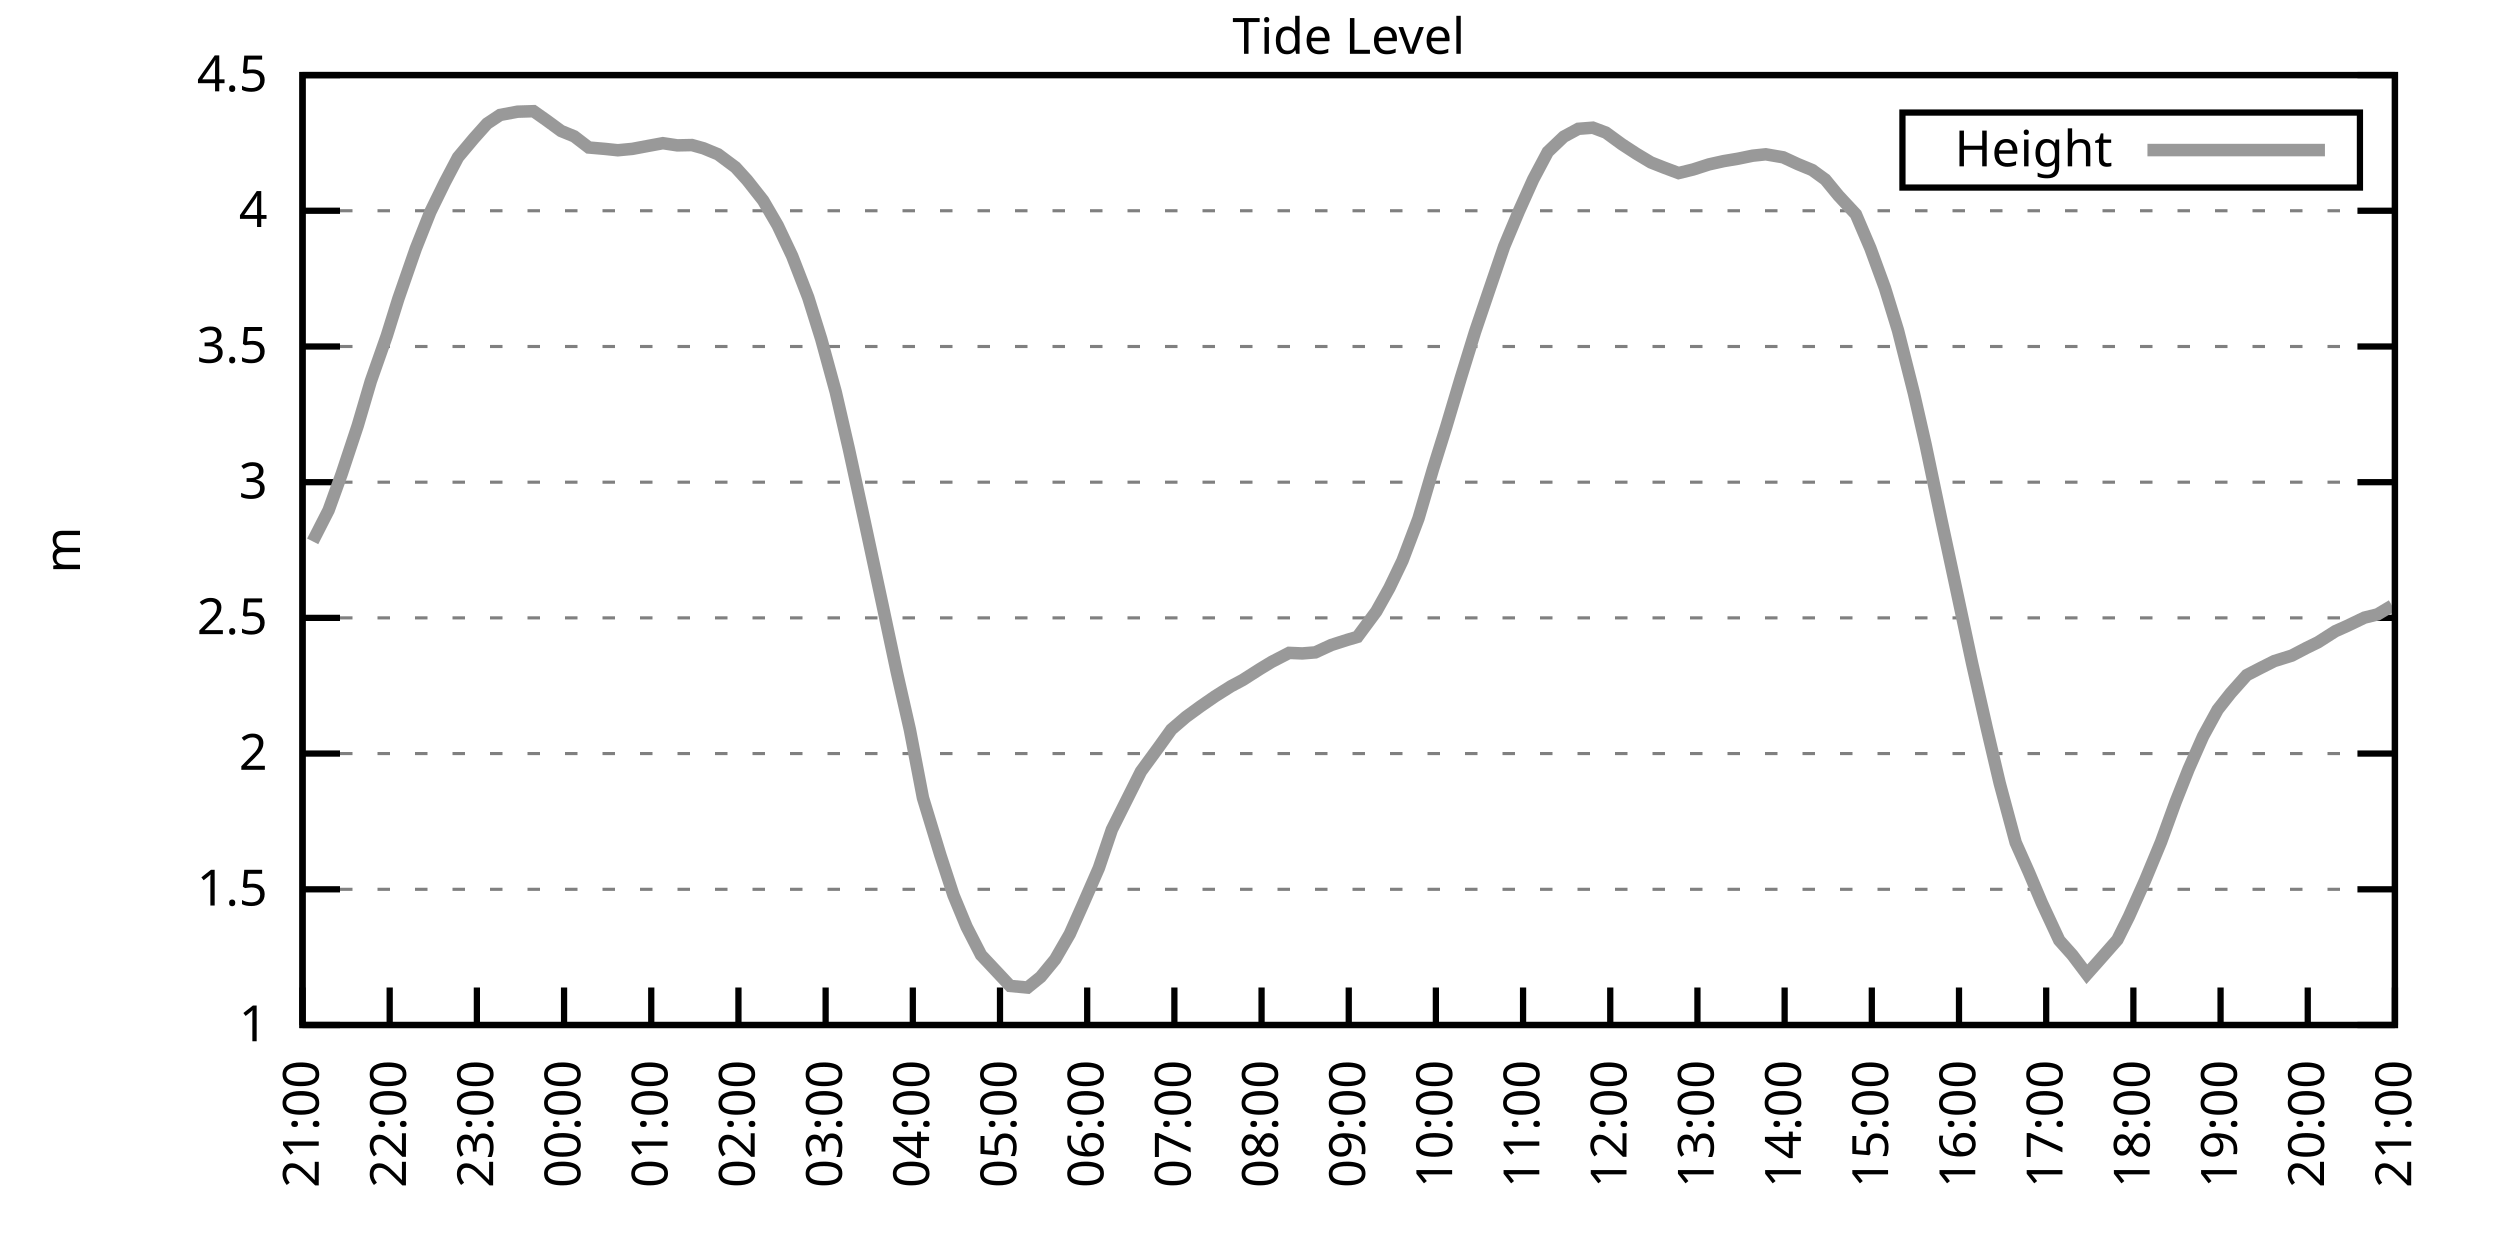
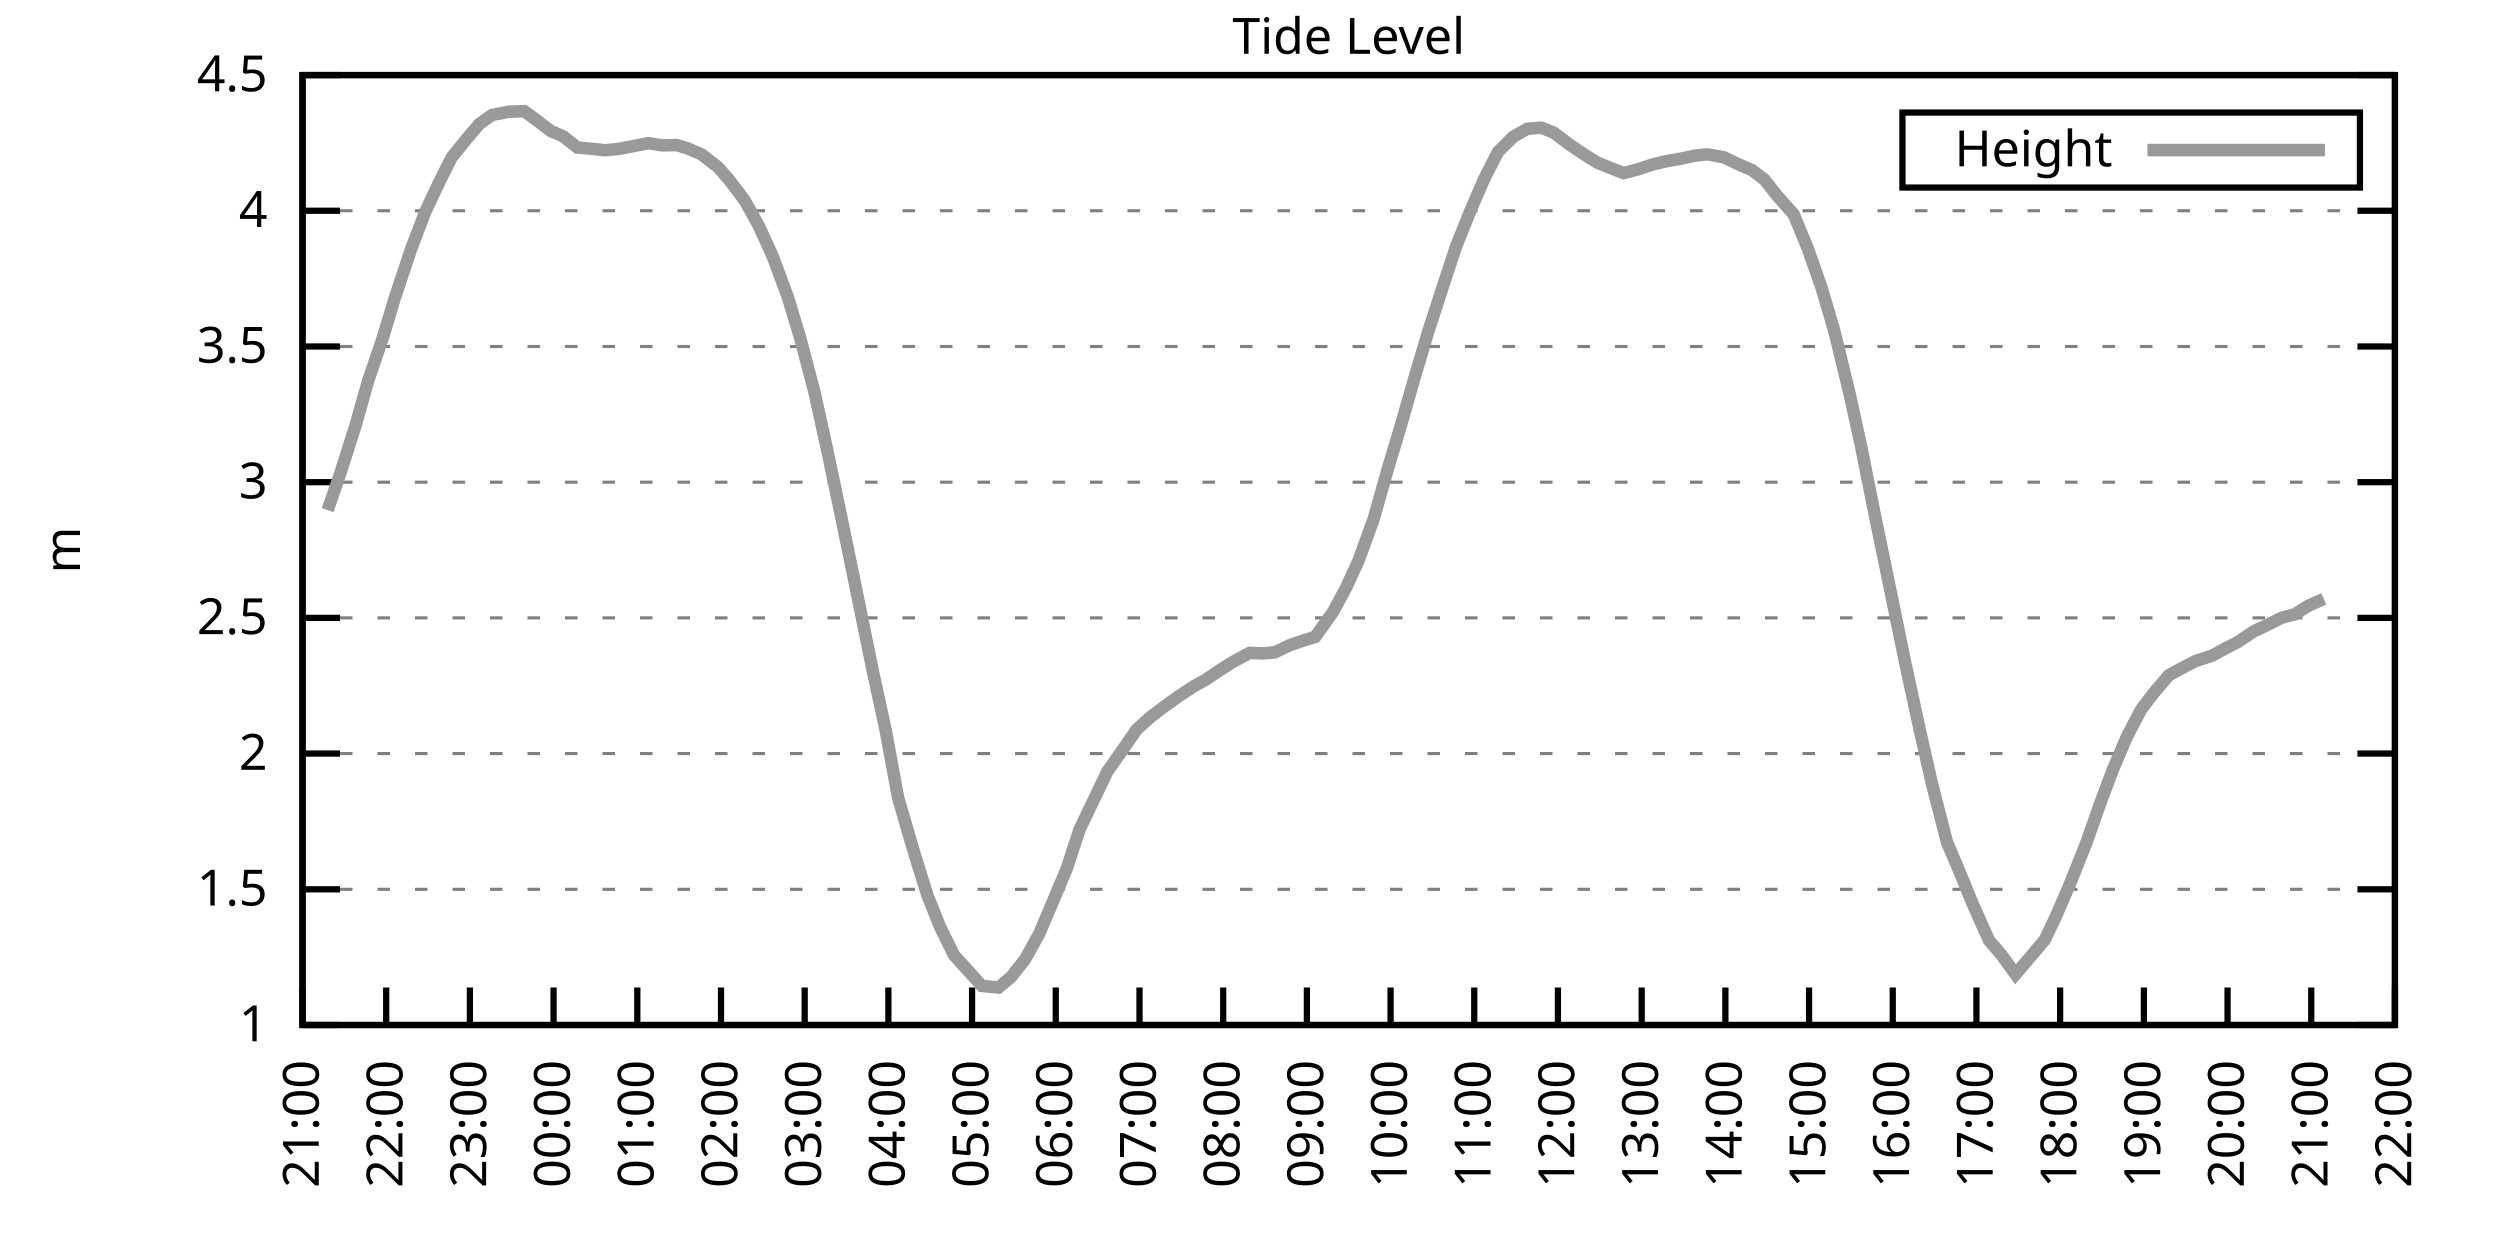
<svg xmlns="http://www.w3.org/2000/svg" xmlns:xlink="http://www.w3.org/1999/xlink" width="400" height="200" viewBox="0 0 400 200">
  <g id="gnuplot_canvas">
    <rect x="0" y="0" width="400" height="200" fill="none" />
    <defs>
      <circle id="gpDot" r="0.5" stroke-width="0.5" stroke="currentColor" />
      <path id="gpPt0" stroke-width="0.333" stroke="currentColor" d="M-1,0 h2 M0,-1 v2" />
      <path id="gpPt1" stroke-width="0.333" stroke="currentColor" d="M-1,-1 L1,1 M1,-1 L-1,1" />
      <path id="gpPt2" stroke-width="0.333" stroke="currentColor" d="M-1,0 L1,0 M0,-1 L0,1 M-1,-1 L1,1 M-1,1 L1,-1" />
      <rect id="gpPt3" stroke-width="0.333" stroke="currentColor" x="-1" y="-1" width="2" height="2" />
      <rect id="gpPt4" stroke-width="0.333" stroke="currentColor" fill="currentColor" x="-1" y="-1" width="2" height="2" />
      <circle id="gpPt5" stroke-width="0.333" stroke="currentColor" cx="0" cy="0" r="1" />
      <use xlink:href="#gpPt5" id="gpPt6" fill="currentColor" stroke="none" />
      <path id="gpPt7" stroke-width="0.333" stroke="currentColor" d="M0,-1.33 L-1.33,0.67 L1.33,0.67 z" />
      <use xlink:href="#gpPt7" id="gpPt8" fill="currentColor" stroke="none" />
      <use xlink:href="#gpPt7" id="gpPt9" stroke="currentColor" transform="rotate(180)" />
      <use xlink:href="#gpPt9" id="gpPt10" fill="currentColor" stroke="none" />
      <use xlink:href="#gpPt3" id="gpPt11" stroke="currentColor" transform="rotate(45)" />
      <use xlink:href="#gpPt11" id="gpPt12" fill="currentColor" stroke="none" />
      <path id="gpPt13" stroke-width="0.333" stroke="currentColor" d="M0,1.330 L1.265,0.411 L0.782,-1.067 L-0.782,-1.076 L-1.265,0.411 z" />
      <use xlink:href="#gpPt13" id="gpPt14" fill="currentColor" stroke="none" />
      <filter id="textbox" filterUnits="objectBoundingBox" x="0" y="0" height="1" width="1">
        <feFlood flood-color="white" flood-opacity="1" result="bgnd" />
        <feComposite in="SourceGraphic" in2="bgnd" operator="atop" />
      </filter>
      <filter id="greybox" filterUnits="objectBoundingBox" x="0" y="0" height="1" width="1">
        <feFlood flood-color="lightgrey" flood-opacity="1" result="grey" />
        <feComposite in="SourceGraphic" in2="grey" operator="atop" />
      </filter>
    </defs>
    <g fill="none" color="white" stroke="currentColor" stroke-width="1.00" stroke-linecap="butt" stroke-linejoin="miter">
</g>
    <g fill="none" color="black" stroke="currentColor" stroke-width="1.00" stroke-linecap="butt" stroke-linejoin="miter">
      <g stroke="none" shape-rendering="crispEdges">
        <polygon fill="rgb(255, 255, 255)" points="48.40,164.00 383.18,164.00 383.18,12.02 48.40,12.02 " />
      </g>
    </g>
    <g fill="none" color="black" stroke="currentColor" stroke-width="1.00" stroke-linecap="butt" stroke-linejoin="miter">
</g>
    <g fill="none" color="black" stroke="black" stroke-width="0.50" stroke-linecap="butt" stroke-linejoin="miter">
</g>
    <g fill="none" color="gray" stroke="currentColor" stroke-width="0.50" stroke-linecap="butt" stroke-linejoin="miter">
      <path stroke="gray" stroke-dasharray="2,4" class="gridline" d="M48.40,164.00 L383.19,164.00  " />
    </g>
    <g fill="none" color="gray" stroke="gray" stroke-width="1.00" stroke-linecap="butt" stroke-linejoin="miter">
</g>
    <g fill="none" color="black" stroke="currentColor" stroke-width="1.00" stroke-linecap="butt" stroke-linejoin="miter">
      <path stroke="black" d="M48.40,164.00 L54.40,164.00 M383.19,164.00 L377.19,164.00  " />
      <g transform="translate(42.80,166.60)" stroke="none" fill="black" font-family="Sans" font-size="8.00" text-anchor="end">
        <text>
          <tspan font-family="Sans"> 1</tspan>
        </text>
      </g>
    </g>
    <g fill="none" color="black" stroke="currentColor" stroke-width="1.00" stroke-linecap="butt" stroke-linejoin="miter">
</g>
    <g fill="none" color="black" stroke="black" stroke-width="0.50" stroke-linecap="butt" stroke-linejoin="miter">
</g>
    <g fill="none" color="gray" stroke="currentColor" stroke-width="0.50" stroke-linecap="butt" stroke-linejoin="miter">
      <path stroke="gray" stroke-dasharray="2,4" class="gridline" d="M48.40,142.29 L383.19,142.29  " />
    </g>
    <g fill="none" color="gray" stroke="gray" stroke-width="1.00" stroke-linecap="butt" stroke-linejoin="miter">
</g>
    <g fill="none" color="black" stroke="currentColor" stroke-width="1.00" stroke-linecap="butt" stroke-linejoin="miter">
      <path stroke="black" d="M48.40,142.29 L54.40,142.29 M383.19,142.29 L377.19,142.29  " />
      <g transform="translate(42.80,144.89)" stroke="none" fill="black" font-family="Sans" font-size="8.00" text-anchor="end">
        <text>
          <tspan font-family="Sans"> 1.5</tspan>
        </text>
      </g>
    </g>
    <g fill="none" color="black" stroke="currentColor" stroke-width="1.00" stroke-linecap="butt" stroke-linejoin="miter">
</g>
    <g fill="none" color="black" stroke="black" stroke-width="0.50" stroke-linecap="butt" stroke-linejoin="miter">
</g>
    <g fill="none" color="gray" stroke="currentColor" stroke-width="0.50" stroke-linecap="butt" stroke-linejoin="miter">
      <path stroke="gray" stroke-dasharray="2,4" class="gridline" d="M48.40,120.57 L383.19,120.57  " />
    </g>
    <g fill="none" color="gray" stroke="gray" stroke-width="1.00" stroke-linecap="butt" stroke-linejoin="miter">
</g>
    <g fill="none" color="black" stroke="currentColor" stroke-width="1.00" stroke-linecap="butt" stroke-linejoin="miter">
      <path stroke="black" d="M48.40,120.57 L54.40,120.57 M383.19,120.57 L377.19,120.57  " />
      <g transform="translate(42.80,123.17)" stroke="none" fill="black" font-family="Sans" font-size="8.00" text-anchor="end">
        <text>
          <tspan font-family="Sans"> 2</tspan>
        </text>
      </g>
    </g>
    <g fill="none" color="black" stroke="currentColor" stroke-width="1.00" stroke-linecap="butt" stroke-linejoin="miter">
</g>
    <g fill="none" color="black" stroke="black" stroke-width="0.50" stroke-linecap="butt" stroke-linejoin="miter">
</g>
    <g fill="none" color="gray" stroke="currentColor" stroke-width="0.50" stroke-linecap="butt" stroke-linejoin="miter">
      <path stroke="gray" stroke-dasharray="2,4" class="gridline" d="M48.40,98.86 L383.19,98.86  " />
    </g>
    <g fill="none" color="gray" stroke="gray" stroke-width="1.00" stroke-linecap="butt" stroke-linejoin="miter">
</g>
    <g fill="none" color="black" stroke="currentColor" stroke-width="1.00" stroke-linecap="butt" stroke-linejoin="miter">
      <path stroke="black" d="M48.40,98.86 L54.40,98.86 M383.19,98.86 L377.19,98.86  " />
      <g transform="translate(42.80,101.46)" stroke="none" fill="black" font-family="Sans" font-size="8.00" text-anchor="end">
        <text>
          <tspan font-family="Sans"> 2.5</tspan>
        </text>
      </g>
    </g>
    <g fill="none" color="black" stroke="currentColor" stroke-width="1.00" stroke-linecap="butt" stroke-linejoin="miter">
</g>
    <g fill="none" color="black" stroke="black" stroke-width="0.50" stroke-linecap="butt" stroke-linejoin="miter">
</g>
    <g fill="none" color="gray" stroke="currentColor" stroke-width="0.50" stroke-linecap="butt" stroke-linejoin="miter">
      <path stroke="gray" stroke-dasharray="2,4" class="gridline" d="M48.40,77.15 L383.19,77.15  " />
    </g>
    <g fill="none" color="gray" stroke="gray" stroke-width="1.00" stroke-linecap="butt" stroke-linejoin="miter">
</g>
    <g fill="none" color="black" stroke="currentColor" stroke-width="1.00" stroke-linecap="butt" stroke-linejoin="miter">
      <path stroke="black" d="M48.40,77.15 L54.40,77.15 M383.19,77.15 L377.19,77.15  " />
      <g transform="translate(42.80,79.75)" stroke="none" fill="black" font-family="Sans" font-size="8.00" text-anchor="end">
        <text>
          <tspan font-family="Sans"> 3</tspan>
        </text>
      </g>
    </g>
    <g fill="none" color="black" stroke="currentColor" stroke-width="1.00" stroke-linecap="butt" stroke-linejoin="miter">
</g>
    <g fill="none" color="black" stroke="black" stroke-width="0.50" stroke-linecap="butt" stroke-linejoin="miter">
</g>
    <g fill="none" color="gray" stroke="currentColor" stroke-width="0.50" stroke-linecap="butt" stroke-linejoin="miter">
      <path stroke="gray" stroke-dasharray="2,4" class="gridline" d="M48.40,55.44 L383.19,55.44  " />
    </g>
    <g fill="none" color="gray" stroke="gray" stroke-width="1.00" stroke-linecap="butt" stroke-linejoin="miter">
</g>
    <g fill="none" color="black" stroke="currentColor" stroke-width="1.00" stroke-linecap="butt" stroke-linejoin="miter">
      <path stroke="black" d="M48.40,55.44 L54.40,55.44 M383.19,55.44 L377.19,55.44  " />
      <g transform="translate(42.80,58.04)" stroke="none" fill="black" font-family="Sans" font-size="8.00" text-anchor="end">
        <text>
          <tspan font-family="Sans"> 3.5</tspan>
        </text>
      </g>
    </g>
    <g fill="none" color="black" stroke="currentColor" stroke-width="1.00" stroke-linecap="butt" stroke-linejoin="miter">
</g>
    <g fill="none" color="black" stroke="black" stroke-width="0.50" stroke-linecap="butt" stroke-linejoin="miter">
</g>
    <g fill="none" color="gray" stroke="currentColor" stroke-width="0.50" stroke-linecap="butt" stroke-linejoin="miter">
      <path stroke="gray" stroke-dasharray="2,4" class="gridline" d="M48.40,33.72 L383.19,33.72  " />
    </g>
    <g fill="none" color="gray" stroke="gray" stroke-width="1.00" stroke-linecap="butt" stroke-linejoin="miter">
</g>
    <g fill="none" color="black" stroke="currentColor" stroke-width="1.00" stroke-linecap="butt" stroke-linejoin="miter">
      <path stroke="black" d="M48.40,33.72 L54.40,33.72 M383.19,33.72 L377.19,33.72  " />
      <g transform="translate(42.80,36.32)" stroke="none" fill="black" font-family="Sans" font-size="8.00" text-anchor="end">
        <text>
          <tspan font-family="Sans"> 4</tspan>
        </text>
      </g>
    </g>
    <g fill="none" color="black" stroke="currentColor" stroke-width="1.00" stroke-linecap="butt" stroke-linejoin="miter">
</g>
    <g fill="none" color="black" stroke="black" stroke-width="0.50" stroke-linecap="butt" stroke-linejoin="miter">
</g>
    <g fill="none" color="gray" stroke="currentColor" stroke-width="0.50" stroke-linecap="butt" stroke-linejoin="miter">
      <path stroke="gray" stroke-dasharray="2,4" class="gridline" d="M48.40,12.01 L383.19,12.01  " />
    </g>
    <g fill="none" color="gray" stroke="gray" stroke-width="1.00" stroke-linecap="butt" stroke-linejoin="miter">
</g>
    <g fill="none" color="black" stroke="currentColor" stroke-width="1.00" stroke-linecap="butt" stroke-linejoin="miter">
      <path stroke="black" d="M48.40,12.01 L54.40,12.01 M383.19,12.01 L377.19,12.01  " />
      <g transform="translate(42.80,14.61)" stroke="none" fill="black" font-family="Sans" font-size="8.00" text-anchor="end">
        <text>
          <tspan font-family="Sans"> 4.5</tspan>
        </text>
      </g>
    </g>
    <g fill="none" color="black" stroke="currentColor" stroke-width="1.00" stroke-linecap="butt" stroke-linejoin="miter">
      <path stroke="black" d="M48.40,164.00 L48.40,158.00  " />
      <g transform="translate(51.00,169.60) rotate(270.00)" stroke="none" fill="black" font-family="Sans" font-size="8.00" text-anchor="end">
        <text>
          <tspan font-family="Sans">21:00</tspan>
        </text>
      </g>
    </g>
    <g fill="none" color="black" stroke="currentColor" stroke-width="1.00" stroke-linecap="butt" stroke-linejoin="miter">
-       <path stroke="black" d="M62.35,164.00 L62.35,158.00  " />
-       <g transform="translate(64.95,169.60) rotate(270.00)" stroke="none" fill="black" font-family="Sans" font-size="8.00" text-anchor="end">
+       <path stroke="black" d="M61.79,164.00 L61.79,158.00  " />
+       <g transform="translate(64.39,169.60) rotate(270.00)" stroke="none" fill="black" font-family="Sans" font-size="8.00" text-anchor="end">
        <text>
          <tspan font-family="Sans">22:00</tspan>
        </text>
      </g>
    </g>
    <g fill="none" color="black" stroke="currentColor" stroke-width="1.00" stroke-linecap="butt" stroke-linejoin="miter">
-       <path stroke="black" d="M76.30,164.00 L76.30,158.00  " />
-       <g transform="translate(78.90,169.60) rotate(270.00)" stroke="none" fill="black" font-family="Sans" font-size="8.00" text-anchor="end">
+       <path stroke="black" d="M75.18,164.00 L75.18,158.00  " />
+       <g transform="translate(77.78,169.60) rotate(270.00)" stroke="none" fill="black" font-family="Sans" font-size="8.00" text-anchor="end">
        <text>
          <tspan font-family="Sans">23:00</tspan>
        </text>
      </g>
    </g>
    <g fill="none" color="black" stroke="currentColor" stroke-width="1.00" stroke-linecap="butt" stroke-linejoin="miter">
-       <path stroke="black" d="M90.25,164.00 L90.25,158.00  " />
-       <g transform="translate(92.85,169.60) rotate(270.00)" stroke="none" fill="black" font-family="Sans" font-size="8.00" text-anchor="end">
+       <path stroke="black" d="M88.57,164.00 L88.57,158.00  " />
+       <g transform="translate(91.17,169.60) rotate(270.00)" stroke="none" fill="black" font-family="Sans" font-size="8.00" text-anchor="end">
        <text>
          <tspan font-family="Sans">00:00</tspan>
        </text>
      </g>
    </g>
    <g fill="none" color="black" stroke="currentColor" stroke-width="1.00" stroke-linecap="butt" stroke-linejoin="miter">
-       <path stroke="black" d="M104.20,164.00 L104.20,158.00  " />
-       <g transform="translate(106.80,169.60) rotate(270.00)" stroke="none" fill="black" font-family="Sans" font-size="8.00" text-anchor="end">
+       <path stroke="black" d="M101.97,164.00 L101.97,158.00  " />
+       <g transform="translate(104.57,169.60) rotate(270.00)" stroke="none" fill="black" font-family="Sans" font-size="8.00" text-anchor="end">
        <text>
          <tspan font-family="Sans">01:00</tspan>
        </text>
      </g>
    </g>
    <g fill="none" color="black" stroke="currentColor" stroke-width="1.00" stroke-linecap="butt" stroke-linejoin="miter">
-       <path stroke="black" d="M118.15,164.00 L118.15,158.00  " />
-       <g transform="translate(120.75,169.60) rotate(270.00)" stroke="none" fill="black" font-family="Sans" font-size="8.00" text-anchor="end">
+       <path stroke="black" d="M115.36,164.00 L115.36,158.00  " />
+       <g transform="translate(117.96,169.60) rotate(270.00)" stroke="none" fill="black" font-family="Sans" font-size="8.00" text-anchor="end">
        <text>
          <tspan font-family="Sans">02:00</tspan>
        </text>
      </g>
    </g>
    <g fill="none" color="black" stroke="currentColor" stroke-width="1.00" stroke-linecap="butt" stroke-linejoin="miter">
-       <path stroke="black" d="M132.10,164.00 L132.10,158.00  " />
-       <g transform="translate(134.70,169.60) rotate(270.00)" stroke="none" fill="black" font-family="Sans" font-size="8.00" text-anchor="end">
+       <path stroke="black" d="M128.75,164.00 L128.75,158.00  " />
+       <g transform="translate(131.35,169.60) rotate(270.00)" stroke="none" fill="black" font-family="Sans" font-size="8.00" text-anchor="end">
        <text>
          <tspan font-family="Sans">03:00</tspan>
        </text>
      </g>
    </g>
    <g fill="none" color="black" stroke="currentColor" stroke-width="1.00" stroke-linecap="butt" stroke-linejoin="miter">
-       <path stroke="black" d="M146.05,164.00 L146.05,158.00  " />
-       <g transform="translate(148.65,169.60) rotate(270.00)" stroke="none" fill="black" font-family="Sans" font-size="8.00" text-anchor="end">
+       <path stroke="black" d="M142.14,164.00 L142.14,158.00  " />
+       <g transform="translate(144.74,169.60) rotate(270.00)" stroke="none" fill="black" font-family="Sans" font-size="8.00" text-anchor="end">
        <text>
          <tspan font-family="Sans">04:00</tspan>
        </text>
      </g>
    </g>
    <g fill="none" color="black" stroke="currentColor" stroke-width="1.00" stroke-linecap="butt" stroke-linejoin="miter">
-       <path stroke="black" d="M160.00,164.00 L160.00,158.00  " />
-       <g transform="translate(162.60,169.60) rotate(270.00)" stroke="none" fill="black" font-family="Sans" font-size="8.00" text-anchor="end">
+       <path stroke="black" d="M155.53,164.00 L155.53,158.00  " />
+       <g transform="translate(158.13,169.60) rotate(270.00)" stroke="none" fill="black" font-family="Sans" font-size="8.00" text-anchor="end">
        <text>
          <tspan font-family="Sans">05:00</tspan>
        </text>
      </g>
    </g>
    <g fill="none" color="black" stroke="currentColor" stroke-width="1.00" stroke-linecap="butt" stroke-linejoin="miter">
-       <path stroke="black" d="M173.95,164.00 L173.95,158.00  " />
-       <g transform="translate(176.55,169.60) rotate(270.00)" stroke="none" fill="black" font-family="Sans" font-size="8.00" text-anchor="end">
+       <path stroke="black" d="M168.92,164.00 L168.92,158.00  " />
+       <g transform="translate(171.52,169.60) rotate(270.00)" stroke="none" fill="black" font-family="Sans" font-size="8.00" text-anchor="end">
        <text>
          <tspan font-family="Sans">06:00</tspan>
        </text>
      </g>
    </g>
    <g fill="none" color="black" stroke="currentColor" stroke-width="1.00" stroke-linecap="butt" stroke-linejoin="miter">
-       <path stroke="black" d="M187.90,164.00 L187.90,158.00  " />
-       <g transform="translate(190.50,169.60) rotate(270.00)" stroke="none" fill="black" font-family="Sans" font-size="8.00" text-anchor="end">
+       <path stroke="black" d="M182.32,164.00 L182.32,158.00  " />
+       <g transform="translate(184.92,169.60) rotate(270.00)" stroke="none" fill="black" font-family="Sans" font-size="8.00" text-anchor="end">
        <text>
          <tspan font-family="Sans">07:00</tspan>
        </text>
      </g>
    </g>
    <g fill="none" color="black" stroke="currentColor" stroke-width="1.00" stroke-linecap="butt" stroke-linejoin="miter">
-       <path stroke="black" d="M201.85,164.00 L201.85,158.00  " />
-       <g transform="translate(204.45,169.60) rotate(270.00)" stroke="none" fill="black" font-family="Sans" font-size="8.00" text-anchor="end">
+       <path stroke="black" d="M195.71,164.00 L195.71,158.00  " />
+       <g transform="translate(198.31,169.60) rotate(270.00)" stroke="none" fill="black" font-family="Sans" font-size="8.00" text-anchor="end">
        <text>
          <tspan font-family="Sans">08:00</tspan>
        </text>
      </g>
    </g>
    <g fill="none" color="black" stroke="currentColor" stroke-width="1.00" stroke-linecap="butt" stroke-linejoin="miter">
-       <path stroke="black" d="M215.80,164.00 L215.80,158.00  " />
-       <g transform="translate(218.40,169.60) rotate(270.00)" stroke="none" fill="black" font-family="Sans" font-size="8.00" text-anchor="end">
+       <path stroke="black" d="M209.10,164.00 L209.10,158.00  " />
+       <g transform="translate(211.70,169.60) rotate(270.00)" stroke="none" fill="black" font-family="Sans" font-size="8.00" text-anchor="end">
        <text>
          <tspan font-family="Sans">09:00</tspan>
        </text>
      </g>
    </g>
    <g fill="none" color="black" stroke="currentColor" stroke-width="1.00" stroke-linecap="butt" stroke-linejoin="miter">
-       <path stroke="black" d="M229.74,164.00 L229.74,158.00  " />
-       <g transform="translate(232.34,169.60) rotate(270.00)" stroke="none" fill="black" font-family="Sans" font-size="8.00" text-anchor="end">
+       <path stroke="black" d="M222.49,164.00 L222.49,158.00  " />
+       <g transform="translate(225.09,169.60) rotate(270.00)" stroke="none" fill="black" font-family="Sans" font-size="8.00" text-anchor="end">
        <text>
          <tspan font-family="Sans">10:00</tspan>
        </text>
      </g>
    </g>
    <g fill="none" color="black" stroke="currentColor" stroke-width="1.00" stroke-linecap="butt" stroke-linejoin="miter">
-       <path stroke="black" d="M243.69,164.00 L243.69,158.00  " />
-       <g transform="translate(246.29,169.60) rotate(270.00)" stroke="none" fill="black" font-family="Sans" font-size="8.00" text-anchor="end">
+       <path stroke="black" d="M235.88,164.00 L235.88,158.00  " />
+       <g transform="translate(238.48,169.60) rotate(270.00)" stroke="none" fill="black" font-family="Sans" font-size="8.00" text-anchor="end">
        <text>
          <tspan font-family="Sans">11:00</tspan>
        </text>
      </g>
    </g>
    <g fill="none" color="black" stroke="currentColor" stroke-width="1.00" stroke-linecap="butt" stroke-linejoin="miter">
-       <path stroke="black" d="M257.64,164.00 L257.64,158.00  " />
-       <g transform="translate(260.24,169.60) rotate(270.00)" stroke="none" fill="black" font-family="Sans" font-size="8.00" text-anchor="end">
+       <path stroke="black" d="M249.27,164.00 L249.27,158.00  " />
+       <g transform="translate(251.87,169.60) rotate(270.00)" stroke="none" fill="black" font-family="Sans" font-size="8.00" text-anchor="end">
        <text>
          <tspan font-family="Sans">12:00</tspan>
        </text>
      </g>
    </g>
    <g fill="none" color="black" stroke="currentColor" stroke-width="1.00" stroke-linecap="butt" stroke-linejoin="miter">
-       <path stroke="black" d="M271.59,164.00 L271.59,158.00  " />
-       <g transform="translate(274.19,169.60) rotate(270.00)" stroke="none" fill="black" font-family="Sans" font-size="8.00" text-anchor="end">
+       <path stroke="black" d="M262.67,164.00 L262.67,158.00  " />
+       <g transform="translate(265.27,169.60) rotate(270.00)" stroke="none" fill="black" font-family="Sans" font-size="8.00" text-anchor="end">
        <text>
          <tspan font-family="Sans">13:00</tspan>
        </text>
      </g>
    </g>
    <g fill="none" color="black" stroke="currentColor" stroke-width="1.00" stroke-linecap="butt" stroke-linejoin="miter">
-       <path stroke="black" d="M285.54,164.00 L285.54,158.00  " />
-       <g transform="translate(288.14,169.60) rotate(270.00)" stroke="none" fill="black" font-family="Sans" font-size="8.00" text-anchor="end">
+       <path stroke="black" d="M276.06,164.00 L276.06,158.00  " />
+       <g transform="translate(278.66,169.60) rotate(270.00)" stroke="none" fill="black" font-family="Sans" font-size="8.00" text-anchor="end">
        <text>
          <tspan font-family="Sans">14:00</tspan>
        </text>
      </g>
    </g>
    <g fill="none" color="black" stroke="currentColor" stroke-width="1.00" stroke-linecap="butt" stroke-linejoin="miter">
-       <path stroke="black" d="M299.49,164.00 L299.49,158.00  " />
-       <g transform="translate(302.09,169.60) rotate(270.00)" stroke="none" fill="black" font-family="Sans" font-size="8.00" text-anchor="end">
+       <path stroke="black" d="M289.45,164.00 L289.45,158.00  " />
+       <g transform="translate(292.05,169.60) rotate(270.00)" stroke="none" fill="black" font-family="Sans" font-size="8.00" text-anchor="end">
        <text>
          <tspan font-family="Sans">15:00</tspan>
        </text>
      </g>
    </g>
    <g fill="none" color="black" stroke="currentColor" stroke-width="1.00" stroke-linecap="butt" stroke-linejoin="miter">
-       <path stroke="black" d="M313.44,164.00 L313.44,158.00  " />
-       <g transform="translate(316.04,169.60) rotate(270.00)" stroke="none" fill="black" font-family="Sans" font-size="8.00" text-anchor="end">
+       <path stroke="black" d="M302.84,164.00 L302.84,158.00  " />
+       <g transform="translate(305.44,169.60) rotate(270.00)" stroke="none" fill="black" font-family="Sans" font-size="8.00" text-anchor="end">
        <text>
          <tspan font-family="Sans">16:00</tspan>
        </text>
      </g>
    </g>
    <g fill="none" color="black" stroke="currentColor" stroke-width="1.00" stroke-linecap="butt" stroke-linejoin="miter">
-       <path stroke="black" d="M327.39,164.00 L327.39,158.00  " />
-       <g transform="translate(329.99,169.60) rotate(270.00)" stroke="none" fill="black" font-family="Sans" font-size="8.00" text-anchor="end">
+       <path stroke="black" d="M316.23,164.00 L316.23,158.00  " />
+       <g transform="translate(318.83,169.60) rotate(270.00)" stroke="none" fill="black" font-family="Sans" font-size="8.00" text-anchor="end">
        <text>
          <tspan font-family="Sans">17:00</tspan>
        </text>
      </g>
    </g>
    <g fill="none" color="black" stroke="currentColor" stroke-width="1.00" stroke-linecap="butt" stroke-linejoin="miter">
-       <path stroke="black" d="M341.34,164.00 L341.34,158.00  " />
-       <g transform="translate(343.94,169.60) rotate(270.00)" stroke="none" fill="black" font-family="Sans" font-size="8.00" text-anchor="end">
+       <path stroke="black" d="M329.62,164.00 L329.62,158.00  " />
+       <g transform="translate(332.22,169.60) rotate(270.00)" stroke="none" fill="black" font-family="Sans" font-size="8.00" text-anchor="end">
        <text>
          <tspan font-family="Sans">18:00</tspan>
        </text>
      </g>
    </g>
    <g fill="none" color="black" stroke="currentColor" stroke-width="1.00" stroke-linecap="butt" stroke-linejoin="miter">
-       <path stroke="black" d="M355.29,164.00 L355.29,158.00  " />
-       <g transform="translate(357.89,169.60) rotate(270.00)" stroke="none" fill="black" font-family="Sans" font-size="8.00" text-anchor="end">
+       <path stroke="black" d="M343.02,164.00 L343.02,158.00  " />
+       <g transform="translate(345.62,169.60) rotate(270.00)" stroke="none" fill="black" font-family="Sans" font-size="8.00" text-anchor="end">
        <text>
          <tspan font-family="Sans">19:00</tspan>
        </text>
      </g>
    </g>
    <g fill="none" color="black" stroke="currentColor" stroke-width="1.00" stroke-linecap="butt" stroke-linejoin="miter">
-       <path stroke="black" d="M369.24,164.00 L369.24,158.00  " />
-       <g transform="translate(371.84,169.60) rotate(270.00)" stroke="none" fill="black" font-family="Sans" font-size="8.00" text-anchor="end">
+       <path stroke="black" d="M356.41,164.00 L356.41,158.00  " />
+       <g transform="translate(359.01,169.60) rotate(270.00)" stroke="none" fill="black" font-family="Sans" font-size="8.00" text-anchor="end">
        <text>
          <tspan font-family="Sans">20:00</tspan>
+         </text>
+       </g>
+     </g>
+     <g fill="none" color="black" stroke="currentColor" stroke-width="1.00" stroke-linecap="butt" stroke-linejoin="miter">
+       <path stroke="black" d="M369.80,164.00 L369.80,158.00  " />
+       <g transform="translate(372.40,169.60) rotate(270.00)" stroke="none" fill="black" font-family="Sans" font-size="8.00" text-anchor="end">
+         <text>
+           <tspan font-family="Sans">21:00</tspan>
        </text>
      </g>
    </g>
    <g fill="none" color="black" stroke="currentColor" stroke-width="1.00" stroke-linecap="butt" stroke-linejoin="miter">
      <path stroke="black" d="M383.19,164.00 L383.19,158.00  " />
      <g transform="translate(385.79,169.60) rotate(270.00)" stroke="none" fill="black" font-family="Sans" font-size="8.00" text-anchor="end">
        <text>
-           <tspan font-family="Sans">21:00</tspan>
+           <tspan font-family="Sans">22:00</tspan>
        </text>
      </g>
    </g>
    <g fill="none" color="black" stroke="currentColor" stroke-width="1.00" stroke-linecap="butt" stroke-linejoin="miter">
</g>
    <g fill="none" color="black" stroke="currentColor" stroke-width="1.00" stroke-linecap="butt" stroke-linejoin="miter">
      <path stroke="black" d="M48.40,12.01 L48.40,164.00 L383.19,164.00 L383.19,12.01 L48.40,12.01 Z  " />
    </g>
    <g fill="none" color="black" stroke="currentColor" stroke-width="1.00" stroke-linecap="butt" stroke-linejoin="miter">
</g>
    <g fill="none" color="black" stroke="currentColor" stroke-width="1.00" stroke-linecap="butt" stroke-linejoin="miter">
      <path stroke="black" d="M304.39,30.01 L304.39,18.01 L377.59,18.01 L377.59,30.01 L304.39,30.01 Z  " />
    </g>
    <g id="Tide_level_plot_1">
      <g fill="none" color="white" stroke="black" stroke-width="2.00" stroke-linecap="butt" stroke-linejoin="miter">
</g>
      <g fill="none" color="black" stroke="currentColor" stroke-width="2.00" stroke-linecap="butt" stroke-linejoin="miter">
        <g transform="translate(337.99,26.61)" stroke="none" fill="black" font-family="Sans" font-size="8.00" text-anchor="end">
          <text>
            <tspan font-family="Sans">Height</tspan>
          </text>
        </g>
      </g>
      <g fill="none" color="black" stroke="currentColor" stroke-width="2.00" stroke-linecap="butt" stroke-linejoin="miter">
-         <path stroke="rgb(153, 153, 153)" d="M343.59,24.01 L371.99,24.01 M50.03,86.62 L52.58,81.62 L54.68,75.80 L57.23,68.12 L59.33,60.99 L61.88,53.74   L63.74,47.79 L66.53,39.76 L68.86,33.90 L71.18,29.16 L73.28,25.17 L75.83,22.13 L77.93,19.78 L80.02,18.39   L82.81,17.87 L85.37,17.79 L87.46,19.26 L89.78,20.96 L91.88,21.82 L94.20,23.60 L96.76,23.82 L98.85,24.04   L101.18,23.82 L103.73,23.34 L106.06,22.91 L108.38,23.26 L110.71,23.21 L112.57,23.73 L114.89,24.69 L117.68,26.77   L119.54,28.82 L122.10,32.07 L124.43,36.07 L126.75,40.97 L129.31,47.58 L131.40,54.26 L133.72,62.73 L135.82,71.85   L138.37,83.58 L141.16,96.60 L143.49,107.55 L145.58,116.75 L147.67,127.65 L150.46,136.82 L152.56,143.24 L154.65,148.28   L156.97,152.80 L161.62,157.75 L164.41,158.01 L166.51,156.31 L168.83,153.49 L171.16,149.45 L173.25,144.76 L175.81,138.90   L177.90,132.73 L182.55,123.44 L185.34,119.62 L187.43,116.71 L189.76,114.71 L192.08,113.02 L194.41,111.41 L196.96,109.80   L198.82,108.81 L201.61,107.03 L203.47,105.90 L206.26,104.46 L208.36,104.55 L210.45,104.38 L213.01,103.20 L215.56,102.38   L217.19,101.90 L220.21,97.82 L222.30,94.08 L224.40,89.70 L226.95,82.97 L229.28,75.06 L231.37,68.38 L233.70,60.56   L236.02,53.05 L238.35,46.19 L240.67,39.41 L243.00,33.85 L245.32,28.69 L247.65,24.30 L250.20,21.87 L252.53,20.61   L254.85,20.43 L256.95,21.22 L259.50,23.08 L261.83,24.60 L264.15,25.99 L266.25,26.82 L268.57,27.69 L270.90,27.12   L273.45,26.30 L275.78,25.78 L278.10,25.39 L280.43,24.91 L282.52,24.69 L285.31,25.17 L287.64,26.25 L289.96,27.21   L292.05,28.73 L294.15,31.29 L296.94,34.29 L299.26,39.72 L301.58,46.06 L303.68,52.87 L306.23,62.95 L308.09,71.11   L310.65,83.32 L312.74,93.04 L315.53,106.11 L317.86,116.41 L319.95,125.31 L322.51,134.82 L324.60,139.51 L326.69,144.46   L329.48,150.45 L331.58,152.80 L333.90,155.88 L335.99,153.53 L338.78,150.36 L340.64,146.63 L343.20,140.90 L345.76,134.73   L348.08,128.35 L350.18,123.05 L352.50,117.80 L354.83,113.54 L356.92,110.89 L359.48,108.02 L361.57,106.94 L363.89,105.77   L366.68,104.90 L369.01,103.68 L370.87,102.77 L373.66,100.99 L375.52,100.16 L378.31,98.82 L380.40,98.30 L382.73,96.91    " />
+         <path stroke="rgb(153, 153, 153)" d="M343.59,24.01 L371.99,24.01 M52.42,81.62 L54.43,75.80 L56.88,68.12 L58.89,60.99 L61.35,53.74 L63.13,47.79   L65.81,39.76 L68.04,33.90 L70.27,29.16 L72.28,25.17 L74.74,22.13 L76.75,19.78 L78.75,18.39 L81.43,17.87   L83.89,17.79 L85.90,19.26 L88.13,20.96 L90.14,21.82 L92.37,23.60 L94.82,23.82 L96.83,24.04 L99.06,23.82   L101.52,23.34 L103.75,22.91 L105.98,23.26 L108.22,23.21 L110.00,23.73 L112.23,24.69 L114.91,26.77 L116.70,28.82   L119.15,32.07 L121.38,36.07 L123.62,40.97 L126.07,47.58 L128.08,54.26 L130.31,62.73 L132.32,71.85 L134.78,83.58   L137.45,96.60 L139.69,107.55 L141.69,116.75 L143.70,127.65 L146.38,136.82 L148.39,143.24 L150.40,148.28 L152.63,152.80   L157.10,157.75 L159.77,158.01 L161.78,156.31 L164.01,153.49 L166.25,149.45 L168.25,144.76 L170.71,138.90 L172.72,132.73   L177.18,123.44 L179.86,119.62 L181.87,116.71 L184.10,114.71 L186.33,113.02 L188.57,111.41 L191.02,109.80 L192.81,108.81   L195.48,107.03 L197.27,105.90 L199.95,104.46 L201.96,104.55 L203.97,104.38 L206.42,103.20 L208.88,102.38 L210.44,101.90   L213.34,97.82 L215.35,94.08 L217.36,89.70 L219.81,82.97 L222.04,75.06 L224.05,68.38 L226.29,60.56 L228.52,53.05   L230.75,46.19 L232.98,39.41 L235.21,33.85 L237.44,28.69 L239.68,24.30 L242.13,21.87 L244.36,20.61 L246.60,20.43   L248.60,21.22 L251.06,23.08 L253.29,24.60 L255.52,25.99 L257.53,26.82 L259.76,27.69 L262.00,27.12 L264.45,26.30   L266.68,25.78 L268.92,25.39 L271.15,24.91 L273.16,24.69 L275.83,25.17 L278.07,26.25 L280.30,27.21 L282.31,28.73   L284.32,31.29 L286.99,34.29 L289.23,39.72 L291.46,46.06 L293.47,52.87 L295.92,62.95 L297.71,71.11 L300.16,83.32   L302.17,93.04 L304.85,106.11 L307.08,116.41 L309.09,125.31 L311.54,134.82 L313.55,139.51 L315.56,144.46 L318.24,150.45   L320.25,152.80 L322.48,155.88 L324.49,153.53 L327.17,150.36 L328.95,146.63 L331.41,140.90 L333.86,134.73 L336.10,128.35   L338.10,123.05 L340.34,117.80 L342.57,113.54 L344.58,110.89 L347.03,108.02 L349.04,106.94 L351.27,105.77 L353.95,104.90   L356.18,103.68 L357.97,102.77 L360.65,100.99 L362.43,100.16 L365.11,98.82 L367.12,98.30 L369.35,96.91 L371.81,95.82    " />
      </g>
    </g>
    <g fill="none" color="black" stroke="currentColor" stroke-width="2.00" stroke-linecap="butt" stroke-linejoin="miter">
</g>
    <g fill="none" color="black" stroke="black" stroke-width="1.00" stroke-linecap="butt" stroke-linejoin="miter">
</g>
    <g fill="none" color="black" stroke="currentColor" stroke-width="1.00" stroke-linecap="butt" stroke-linejoin="miter">
      <path stroke="black" d="M48.40,12.01 L48.40,164.00 L383.19,164.00 L383.19,12.01 L48.40,12.01 Z  " />
      <g transform="translate(12.80,88.01) rotate(270.00)" stroke="none" fill="black" font-family="Sans" font-size="8.00" text-anchor="middle">
        <text>
          <tspan font-family="Sans">m</tspan>
        </text>
      </g>
    </g>
    <g fill="none" color="black" stroke="currentColor" stroke-width="1.00" stroke-linecap="butt" stroke-linejoin="miter">
</g>
    <g fill="none" color="black" stroke="currentColor" stroke-width="1.00" stroke-linecap="butt" stroke-linejoin="miter">
      <g transform="translate(215.79,8.61)" stroke="none" fill="black" font-family="Sans" font-size="8.00" text-anchor="middle">
        <text>
          <tspan font-family="Sans">Tide Level</tspan>
        </text>
      </g>
    </g>
    <g fill="none" color="black" stroke="currentColor" stroke-width="1.00" stroke-linecap="butt" stroke-linejoin="miter">
</g>
  </g>
</svg>
